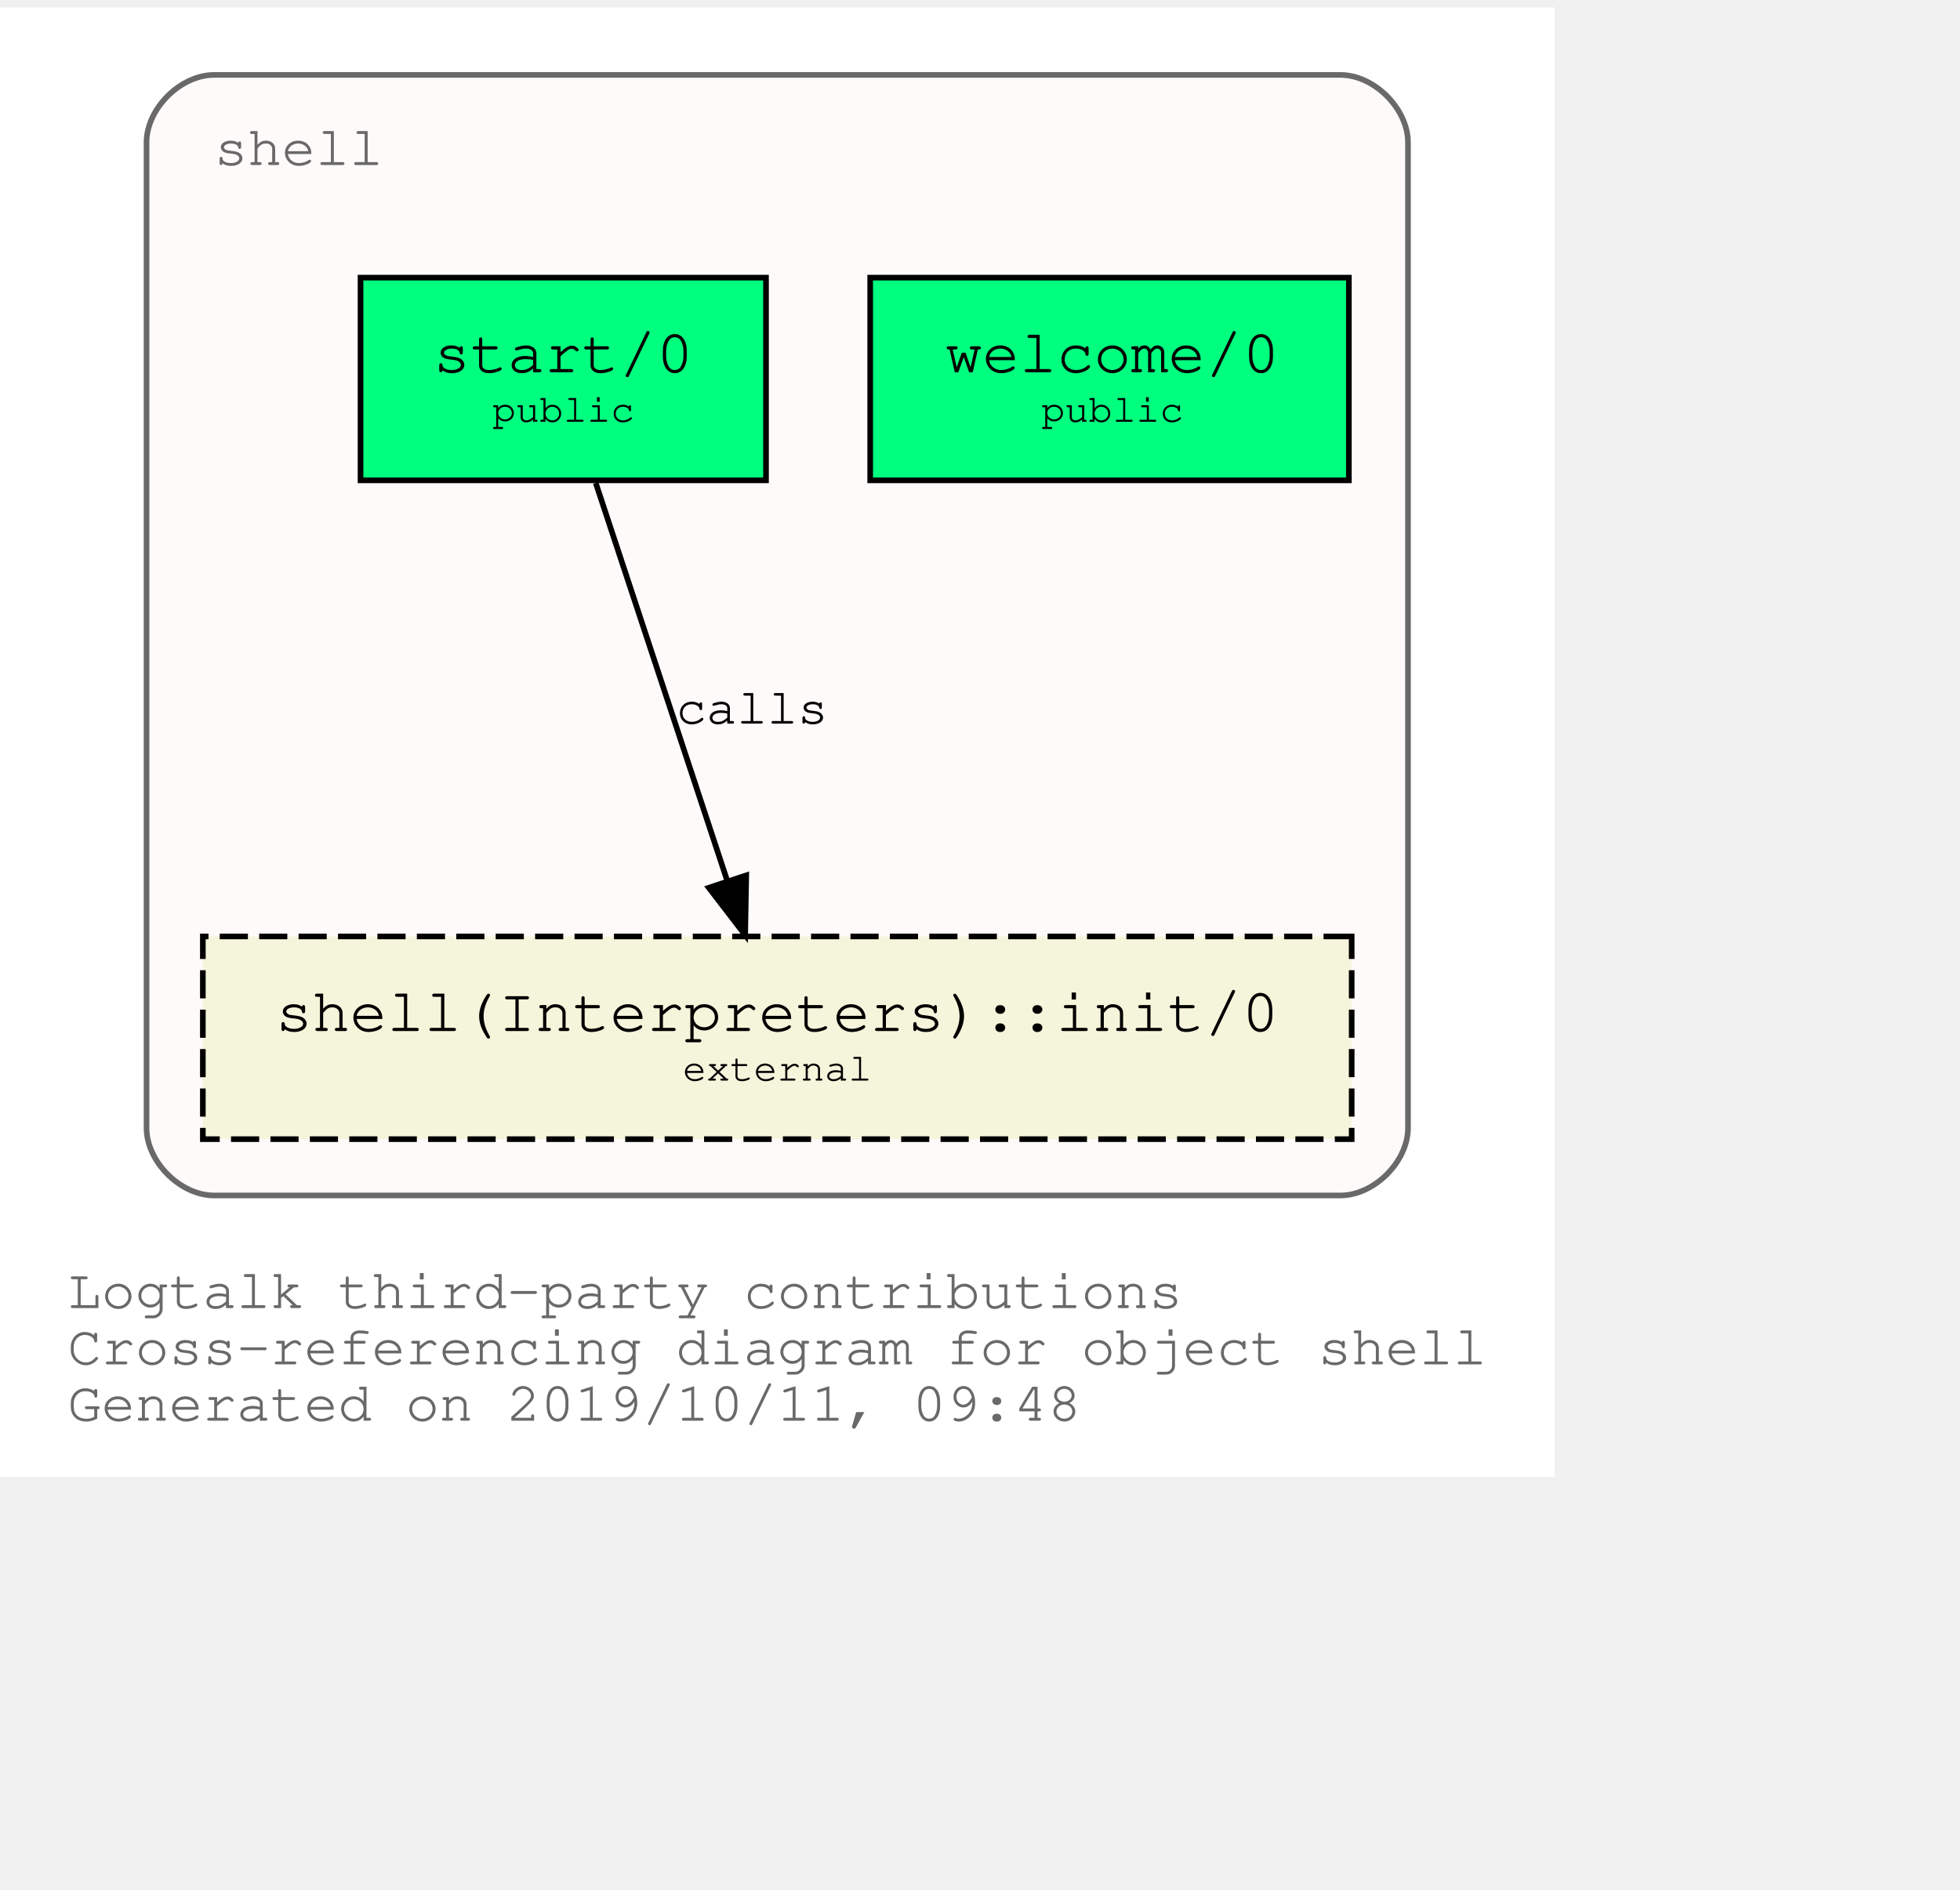
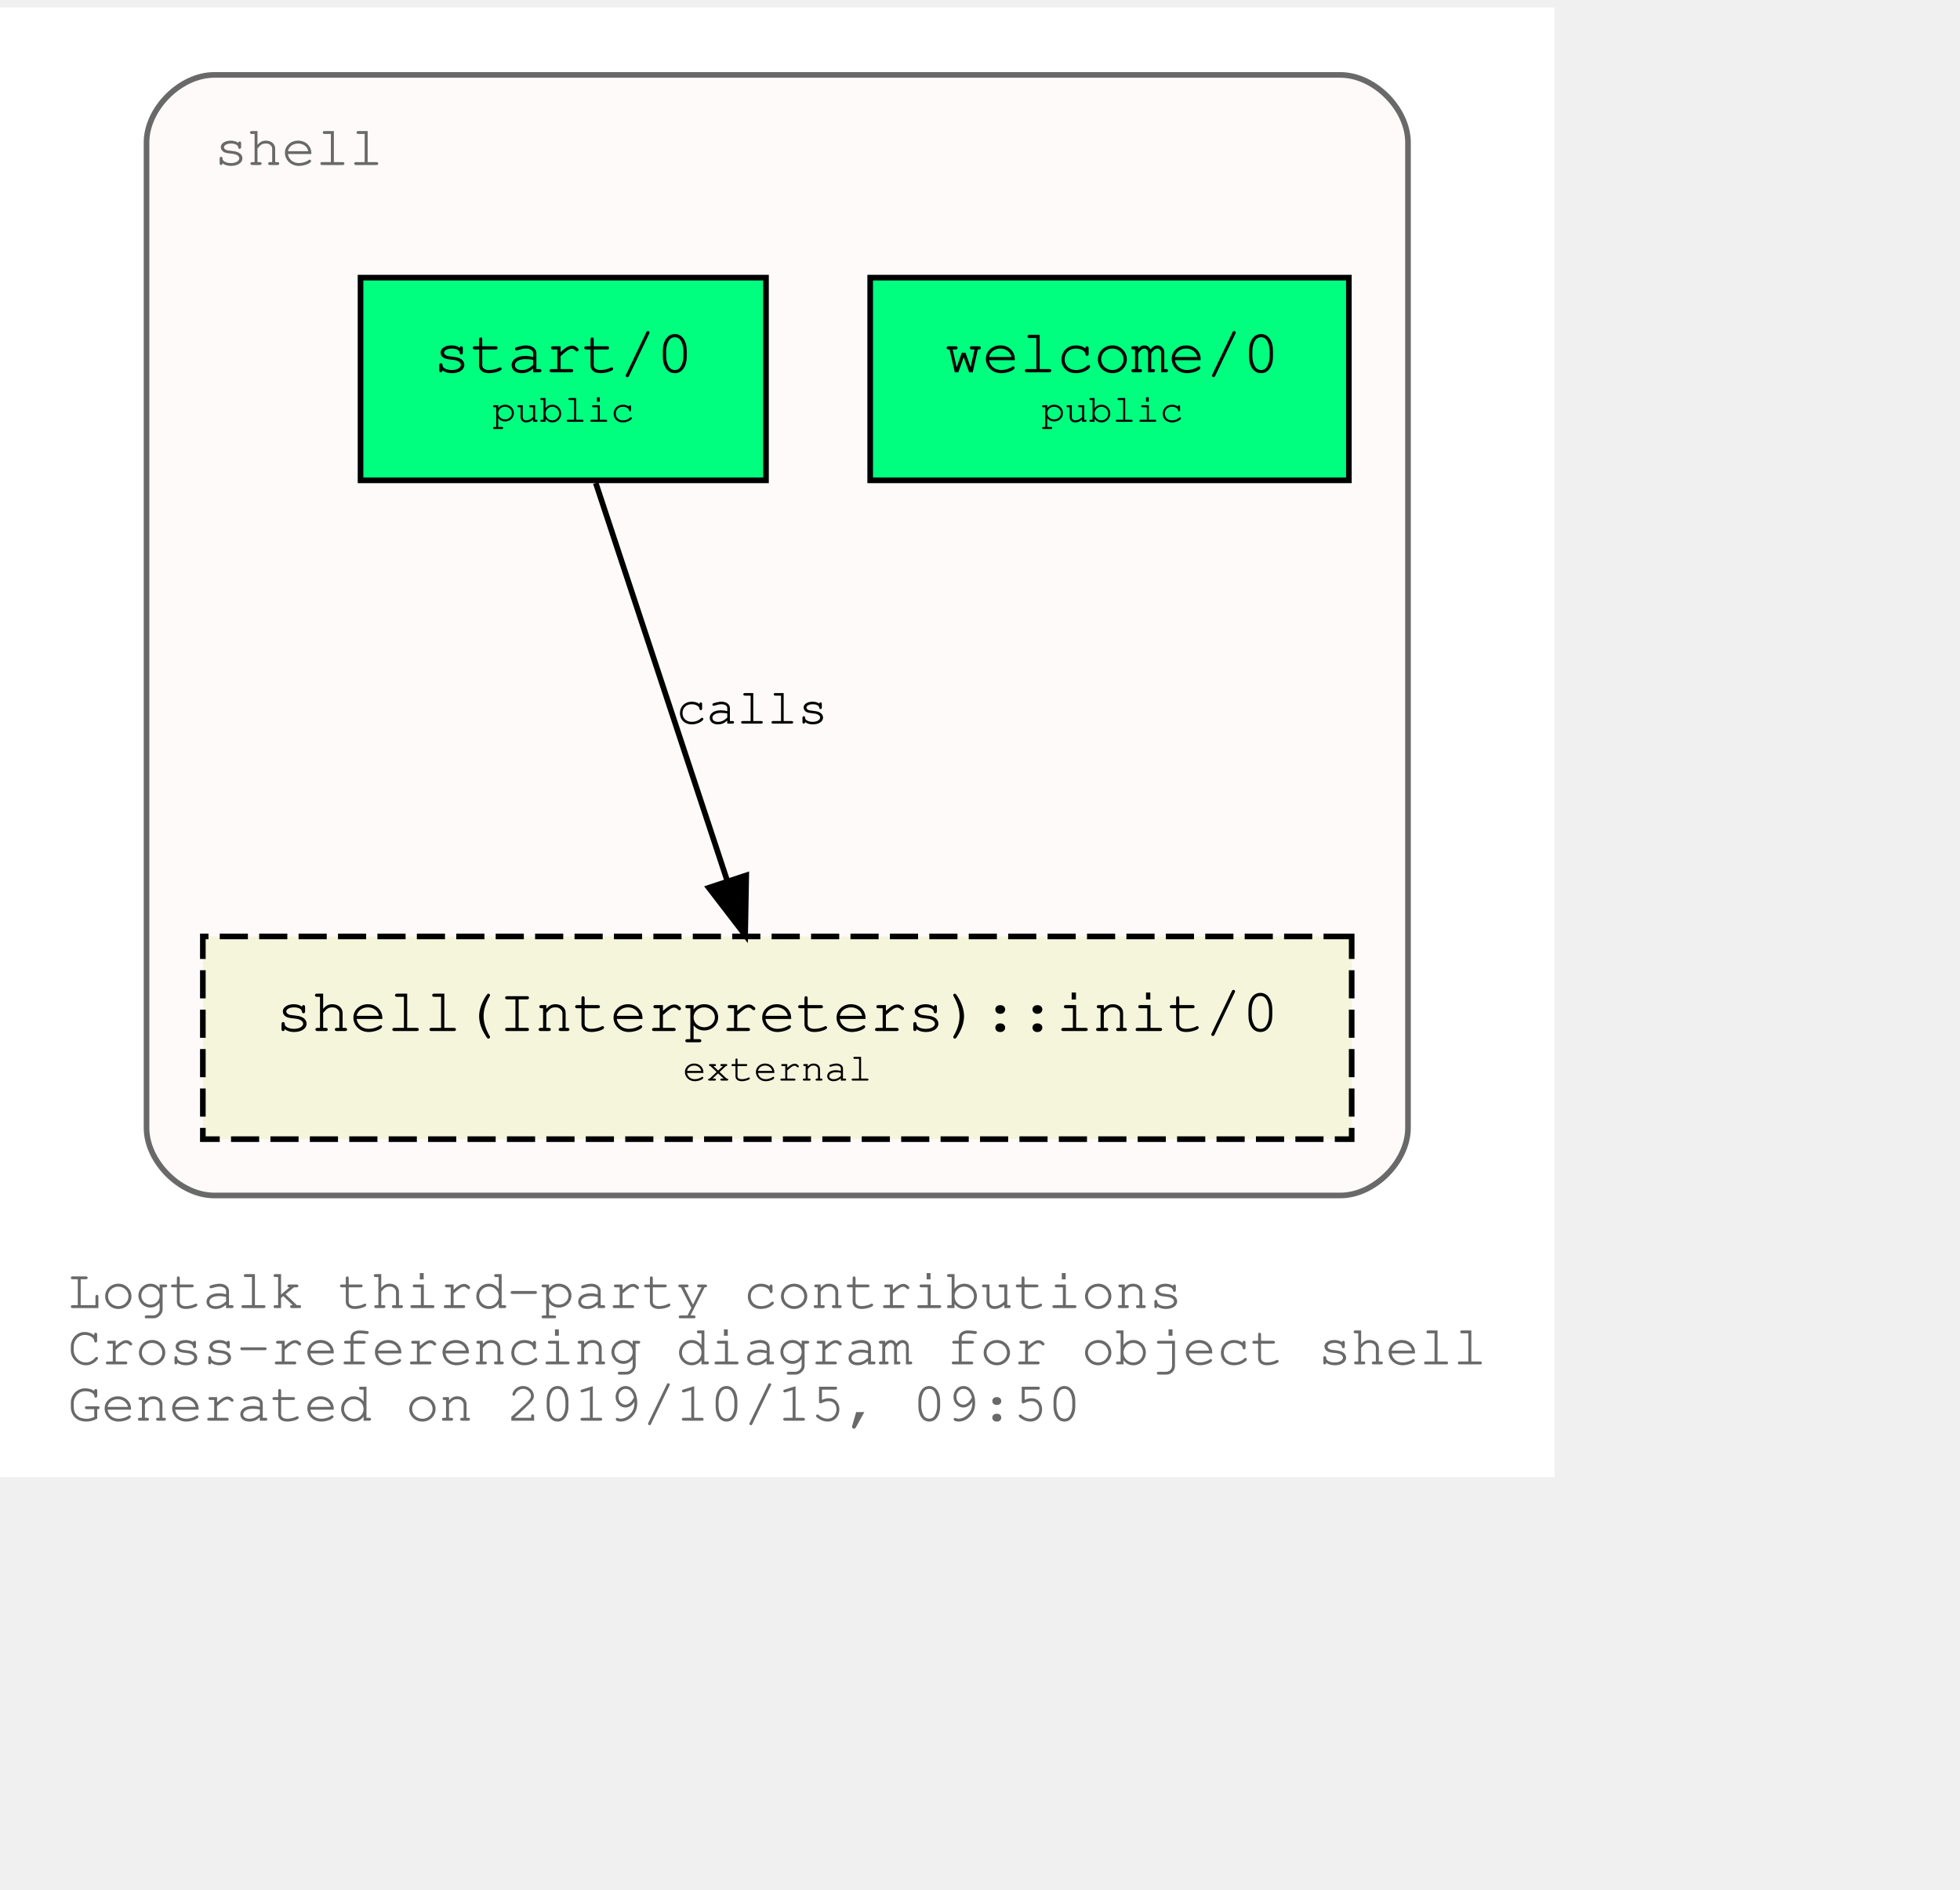
<svg xmlns="http://www.w3.org/2000/svg" xmlns:xlink="http://www.w3.org/1999/xlink" width="420pt" height="405pt" viewBox="72.00 72.00 348.04 333.00">
  <g id="graph0" class="graph" transform="scale(1 1) rotate(0) translate(76 329)">
    <polygon fill="white" stroke="transparent" points="-4,4 -4,-257 272.04,-257 272.04,4 -4,4" />
    <text text-anchor="start" x="8" y="-26" font-family="Courier,monospace" font-size="10.00" fill="dimgray">Logtalk third-party contributions</text>
    <text text-anchor="start" x="8" y="-16" font-family="Courier,monospace" font-size="10.00" fill="dimgray">Cross-referencing diagram for object shell</text>
-     <text text-anchor="start" x="8" y="-6" font-family="Courier,monospace" font-size="10.00" fill="dimgray">Generated on 2019/10/11, 09:48</text>
+     <text text-anchor="start" x="8" y="-6" font-family="Courier,monospace" font-size="10.00" fill="dimgray">Generated on 2019/10/15, 09:50</text>
    <g id="clust1" class="cluster">
      <g id="a_clust1">
        <a xlink:title="shell">
          <path fill="snow" stroke="dimgray" d="M34.02,-46C34.02,-46 234.02,-46 234.02,-46 240.02,-46 246.02,-52 246.02,-58 246.02,-58 246.02,-233 246.02,-233 246.02,-239 240.02,-245 234.02,-245 234.02,-245 34.02,-245 34.02,-245 28.02,-245 22.02,-239 22.02,-233 22.02,-233 22.02,-58 22.02,-58 22.02,-52 28.02,-46 34.02,-46" />
          <g id="a_clust1_0">
-             <a xlink:href="https://github.com/LogtalkDotOrg/logtalk3/tree/81849101deba2ec2bfa6af8ac451757c1ecd800d/contributions/verdi_neruda/shell.lgt" xlink:title="https://github.com/LogtalkDotOrg/logtalk3/tree/81849101deba2ec2bfa6af8ac451757c1ecd800d/contributions/verdi_neruda/shell.lgt">
+             <a xlink:href="https://github.com/LogtalkDotOrg/logtalk3/tree/ad1a53d053eac337018965b4bec4b894b5d24d14/contributions/verdi_neruda/shell.lgt" xlink:title="https://github.com/LogtalkDotOrg/logtalk3/tree/ad1a53d053eac337018965b4bec4b894b5d24d14/contributions/verdi_neruda/shell.lgt">
              <text text-anchor="start" x="34.02" y="-229" font-family="Courier,monospace" font-size="10.00" fill="dimgray">shell</text>
            </a>
          </g>
        </a>
      </g>
    </g>
    <g id="node1" class="node">
      <g id="a_node1">
-         <a xlink:href="https://github.com/LogtalkDotOrg/logtalk3/tree/81849101deba2ec2bfa6af8ac451757c1ecd800d/contributions/verdi_neruda/shell.lgt#L308" xlink:title="https://github.com/LogtalkDotOrg/logtalk3/tree/81849101deba2ec2bfa6af8ac451757c1ecd800d/contributions/verdi_neruda/shell.lgt#L308">
+         <a xlink:href="https://github.com/LogtalkDotOrg/logtalk3/tree/ad1a53d053eac337018965b4bec4b894b5d24d14/contributions/verdi_neruda/shell.lgt#L308" xlink:title="https://github.com/LogtalkDotOrg/logtalk3/tree/ad1a53d053eac337018965b4bec4b894b5d24d14/contributions/verdi_neruda/shell.lgt#L308">
          <polygon fill="springgreen" stroke="black" points="235.52,-209 150.52,-209 150.52,-173 235.52,-173 235.52,-209" />
          <text text-anchor="start" x="158.82" y="-192.8" font-family="Courier,monospace" font-size="9.00"> </text>
          <text text-anchor="start" x="163.82" y="-192.2" font-family="Courier,monospace" font-size="11.00">welcome/0</text>
          <text text-anchor="start" x="222.82" y="-192.8" font-family="Courier,monospace" font-size="9.00"> </text>
          <text text-anchor="start" x="158.82" y="-182.8" font-family="Courier,monospace" font-size="9.00"> </text>
          <text text-anchor="start" x="180.92" y="-183.4" font-family="Courier,monospace" font-size="7.00">public</text>
          <text text-anchor="start" x="222.82" y="-182.8" font-family="Courier,monospace" font-size="9.00"> </text>
        </a>
      </g>
    </g>
    <g id="node2" class="node">
      <g id="a_node2">
-         <a xlink:href="https://github.com/LogtalkDotOrg/logtalk3/tree/81849101deba2ec2bfa6af8ac451757c1ecd800d/contributions/verdi_neruda/shell.lgt#L320" xlink:title="https://github.com/LogtalkDotOrg/logtalk3/tree/81849101deba2ec2bfa6af8ac451757c1ecd800d/contributions/verdi_neruda/shell.lgt#L320">
+         <a xlink:href="https://github.com/LogtalkDotOrg/logtalk3/tree/ad1a53d053eac337018965b4bec4b894b5d24d14/contributions/verdi_neruda/shell.lgt#L320" xlink:title="https://github.com/LogtalkDotOrg/logtalk3/tree/ad1a53d053eac337018965b4bec4b894b5d24d14/contributions/verdi_neruda/shell.lgt#L320">
          <polygon fill="springgreen" stroke="black" points="132.02,-209 60.02,-209 60.02,-173 132.02,-173 132.02,-209" />
          <text text-anchor="start" x="67.82" y="-192.8" font-family="Courier,monospace" font-size="9.00"> </text>
          <text text-anchor="start" x="72.92" y="-192.2" font-family="Courier,monospace" font-size="11.00">start/0</text>
          <text text-anchor="start" x="118.82" y="-192.8" font-family="Courier,monospace" font-size="9.00"> </text>
          <text text-anchor="start" x="67.82" y="-182.8" font-family="Courier,monospace" font-size="9.00"> </text>
          <text text-anchor="start" x="83.42" y="-183.4" font-family="Courier,monospace" font-size="7.00">public</text>
          <text text-anchor="start" x="118.82" y="-182.8" font-family="Courier,monospace" font-size="9.00"> </text>
        </a>
      </g>
    </g>
    <g id="node3" class="node">
      <g id="a_node3">
        <a xlink:href="https://logtalk.org/library/shell_1.html#init/0" xlink:title="https://logtalk.org/library/shell_1.html#init/0">
          <polygon fill="beige" stroke="black" stroke-dasharray="5,2" points="236.02,-92 32.02,-92 32.02,-56 236.02,-56 236.02,-92" />
          <text text-anchor="start" x="39.82" y="-75.8" font-family="Courier,monospace" font-size="9.00"> </text>
          <text text-anchor="start" x="44.91" y="-75.2" font-family="Courier,monospace" font-size="11.00">shell(Interpreters)::init/0</text>
          <text text-anchor="start" x="222.82" y="-75.8" font-family="Courier,monospace" font-size="9.00"> </text>
          <text text-anchor="start" x="39.82" y="-65.8" font-family="Courier,monospace" font-size="9.00"> </text>
          <text text-anchor="start" x="117.22" y="-66.4" font-family="Courier,monospace" font-size="7.00">external</text>
          <text text-anchor="start" x="222.82" y="-65.8" font-family="Courier,monospace" font-size="9.00"> </text>
        </a>
      </g>
    </g>
    <g id="edge1" class="edge">
      <g id="a_edge1">
-         <a xlink:href="https://github.com/LogtalkDotOrg/logtalk3/tree/81849101deba2ec2bfa6af8ac451757c1ecd800d/contributions/verdi_neruda/shell.lgt#L322" xlink:title="calls">
+         <a xlink:href="https://github.com/LogtalkDotOrg/logtalk3/tree/ad1a53d053eac337018965b4bec4b894b5d24d14/contributions/verdi_neruda/shell.lgt#L322" xlink:title="calls">
          <path fill="none" stroke="black" d="M101.79,-172.53C107.99,-153.77 117.93,-123.7 125.13,-101.91" />
          <polygon fill="black" stroke="black" points="128.51,-102.85 128.32,-92.25 121.86,-100.65 128.51,-102.85" />
        </a>
      </g>
      <g id="a_edge1-label">
-         <a xlink:href="https://github.com/LogtalkDotOrg/logtalk3/tree/81849101deba2ec2bfa6af8ac451757c1ecd800d/contributions/verdi_neruda/shell.lgt#L322" xlink:title="https://github.com/LogtalkDotOrg/logtalk3/tree/81849101deba2ec2bfa6af8ac451757c1ecd800d/contributions/verdi_neruda/shell.lgt#L322">
+         <a xlink:href="https://github.com/LogtalkDotOrg/logtalk3/tree/ad1a53d053eac337018965b4bec4b894b5d24d14/contributions/verdi_neruda/shell.lgt#L322" xlink:title="https://github.com/LogtalkDotOrg/logtalk3/tree/ad1a53d053eac337018965b4bec4b894b5d24d14/contributions/verdi_neruda/shell.lgt#L322">
          <text text-anchor="start" x="116.02" y="-129.8" font-family="Courier,monospace" font-size="9.00">calls</text>
        </a>
      </g>
    </g>
  </g>
</svg>
